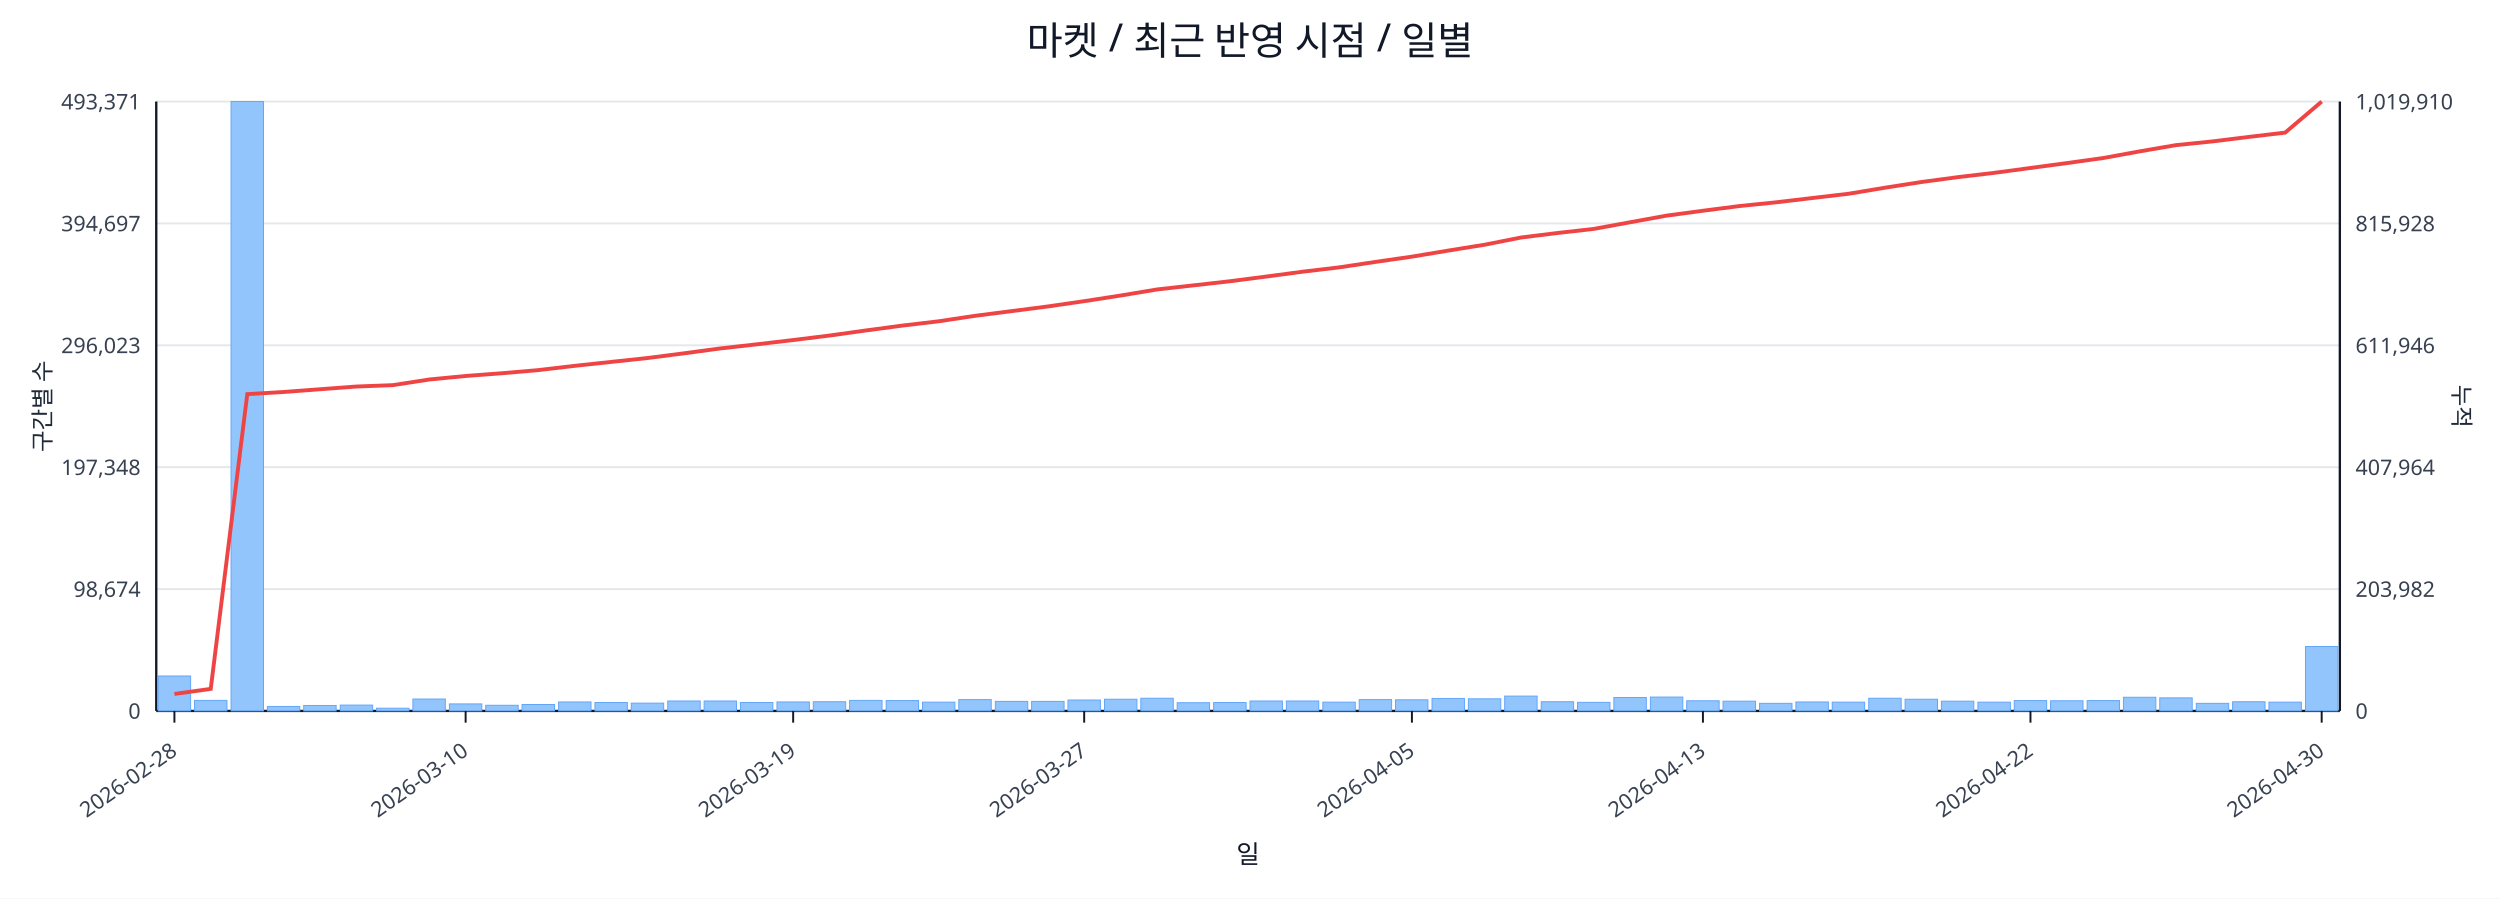
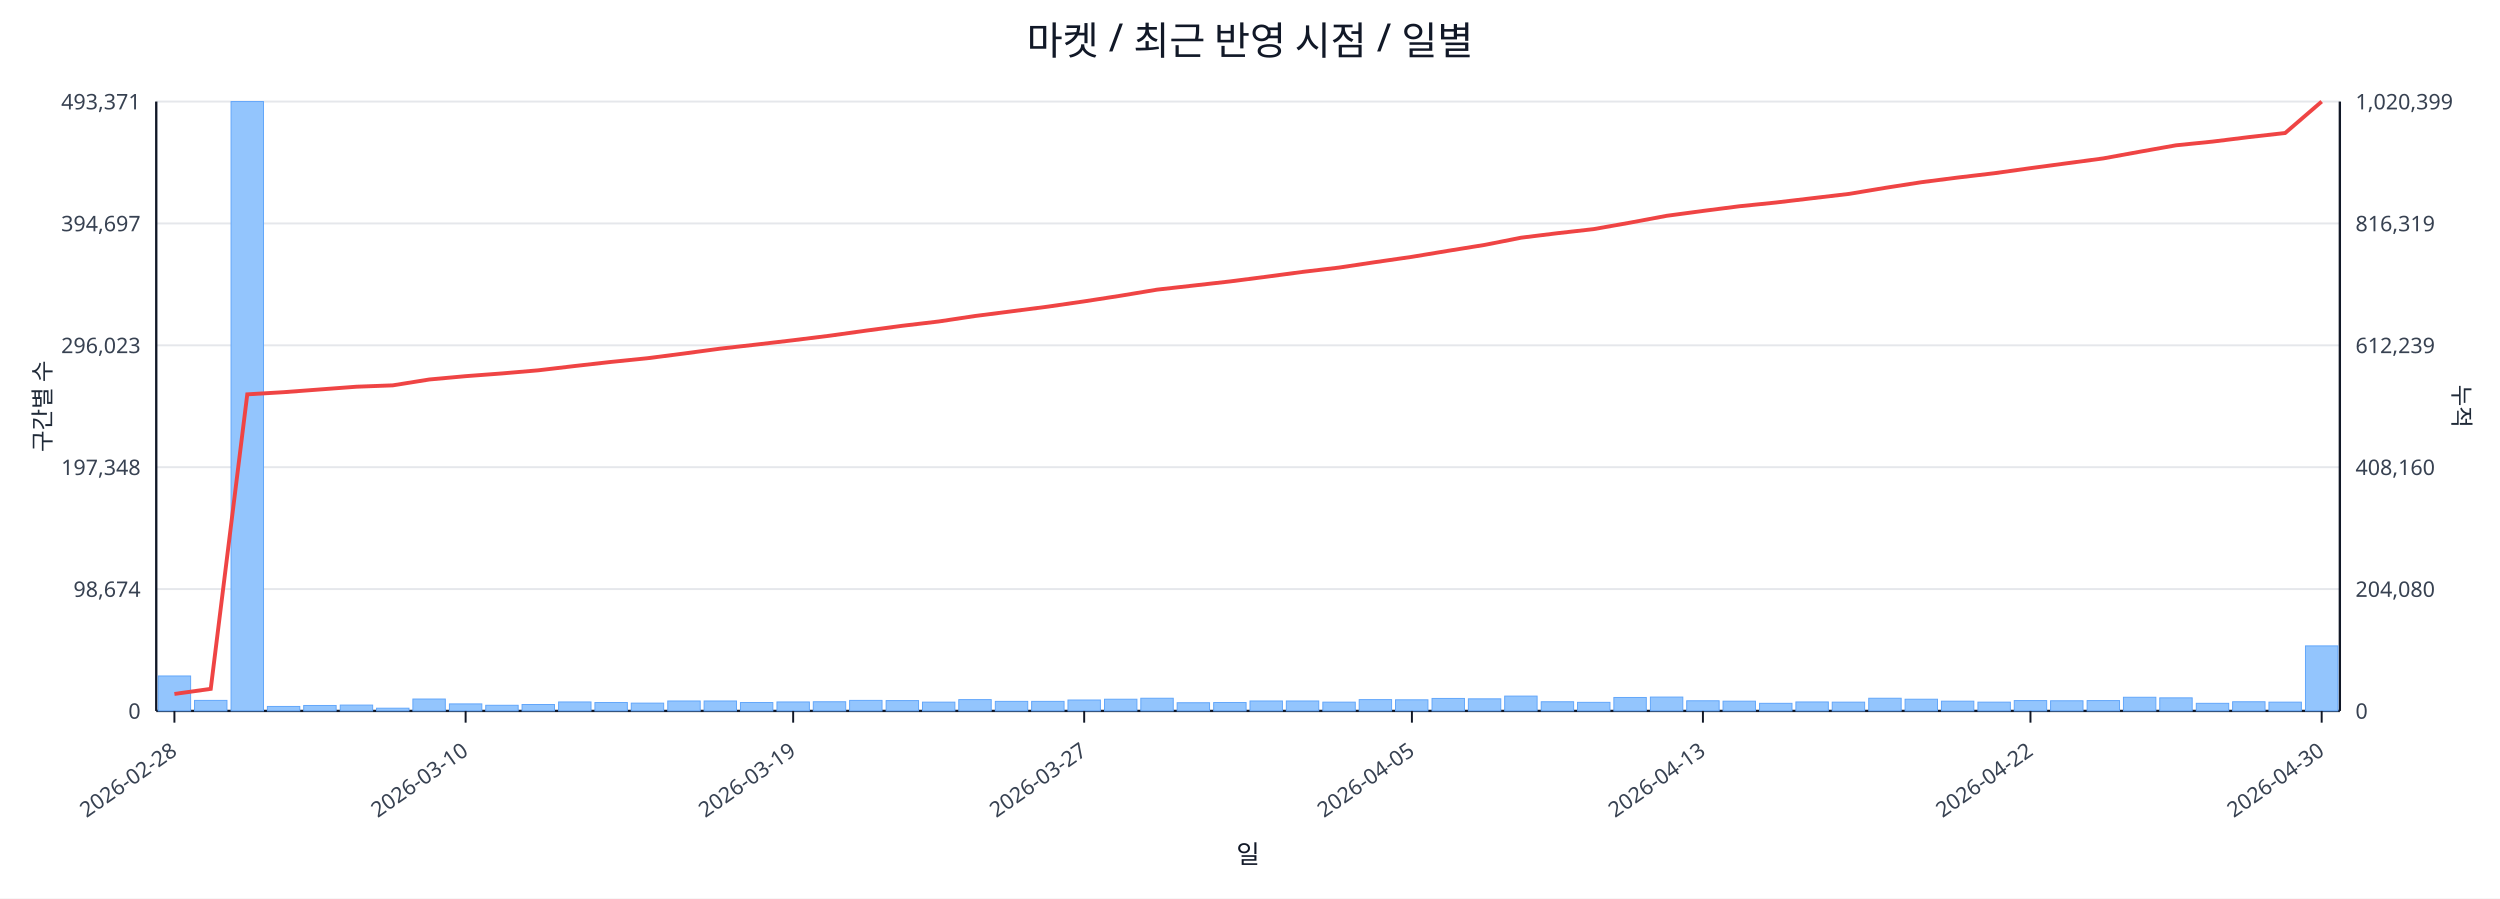
<svg xmlns="http://www.w3.org/2000/svg" width="1280" height="460" viewBox="0 0 1280 460">
  <rect x="0" y="0" width="100%" height="100%" fill="#ffffff" />
  <text x="640.0" y="28" font-size="20" text-anchor="middle" font-family="sans-serif" fill="#111827">마켓 / 최근 반영 시점 / 일별</text>
  <line x1="80.0" y1="52.0" x2="1198.0" y2="52.0" stroke="#e5e7eb" stroke-width="1" />
  <text x="72.0" y="56.0" font-size="11" text-anchor="end" font-family="sans-serif" fill="#374151">493,371</text>
-   <text x="1206.0" y="56.0" font-size="11" text-anchor="start" font-family="sans-serif" fill="#374151">1,019,910</text>
+   <text x="1206.0" y="56.0" font-size="11" text-anchor="start" font-family="sans-serif" fill="#374151">1,020,399</text>
  <line x1="80.0" y1="114.4" x2="1198.0" y2="114.4" stroke="#e5e7eb" stroke-width="1" />
  <text x="72.0" y="118.4" font-size="11" text-anchor="end" font-family="sans-serif" fill="#374151">394,697</text>
-   <text x="1206.0" y="118.4" font-size="11" text-anchor="start" font-family="sans-serif" fill="#374151">815,928</text>
+   <text x="1206.0" y="118.4" font-size="11" text-anchor="start" font-family="sans-serif" fill="#374151">816,319</text>
  <line x1="80.0" y1="176.8" x2="1198.0" y2="176.8" stroke="#e5e7eb" stroke-width="1" />
  <text x="72.0" y="180.8" font-size="11" text-anchor="end" font-family="sans-serif" fill="#374151">296,023</text>
-   <text x="1206.0" y="180.8" font-size="11" text-anchor="start" font-family="sans-serif" fill="#374151">611,946</text>
+   <text x="1206.0" y="180.8" font-size="11" text-anchor="start" font-family="sans-serif" fill="#374151">612,239</text>
  <line x1="80.0" y1="239.2" x2="1198.0" y2="239.2" stroke="#e5e7eb" stroke-width="1" />
  <text x="72.0" y="243.2" font-size="11" text-anchor="end" font-family="sans-serif" fill="#374151">197,348</text>
-   <text x="1206.0" y="243.2" font-size="11" text-anchor="start" font-family="sans-serif" fill="#374151">407,964</text>
+   <text x="1206.0" y="243.2" font-size="11" text-anchor="start" font-family="sans-serif" fill="#374151">408,160</text>
  <line x1="80.0" y1="301.6" x2="1198.0" y2="301.6" stroke="#e5e7eb" stroke-width="1" />
  <text x="72.0" y="305.6" font-size="11" text-anchor="end" font-family="sans-serif" fill="#374151">98,674</text>
-   <text x="1206.0" y="305.6" font-size="11" text-anchor="start" font-family="sans-serif" fill="#374151">203,982</text>
+   <text x="1206.0" y="305.6" font-size="11" text-anchor="start" font-family="sans-serif" fill="#374151">204,080</text>
  <line x1="80.0" y1="364.0" x2="1198.0" y2="364.0" stroke="#e5e7eb" stroke-width="1" />
  <text x="72.0" y="368.0" font-size="11" text-anchor="end" font-family="sans-serif" fill="#374151">0</text>
  <text x="1206.0" y="368.0" font-size="11" text-anchor="start" font-family="sans-serif" fill="#374151">0</text>
  <line x1="80.0" y1="364.0" x2="1198.0" y2="364.0" stroke="#111827" stroke-width="1.2" />
  <line x1="80.0" y1="52.0" x2="80.0" y2="364.0" stroke="#111827" stroke-width="1.2" />
  <line x1="1198.0" y1="52.0" x2="1198.0" y2="364.0" stroke="#111827" stroke-width="1.2" />
  <rect x="81.0" y="346.1" width="16.6" height="17.9" fill="#93c5fd" stroke="#60a5fa" stroke-width="0.5" />
  <rect x="99.6" y="358.6" width="16.6" height="5.4" fill="#93c5fd" stroke="#60a5fa" stroke-width="0.5" />
  <rect x="118.3" y="52.0" width="16.6" height="312.0" fill="#93c5fd" stroke="#60a5fa" stroke-width="0.5" />
  <rect x="136.9" y="361.7" width="16.6" height="2.3" fill="#93c5fd" stroke="#60a5fa" stroke-width="0.5" />
  <rect x="155.5" y="361.2" width="16.6" height="2.8" fill="#93c5fd" stroke="#60a5fa" stroke-width="0.5" />
  <rect x="174.2" y="361.0" width="16.6" height="3.0" fill="#93c5fd" stroke="#60a5fa" stroke-width="0.5" />
  <rect x="192.8" y="362.6" width="16.6" height="1.4" fill="#93c5fd" stroke="#60a5fa" stroke-width="0.5" />
  <rect x="211.4" y="357.9" width="16.6" height="6.1" fill="#93c5fd" stroke="#60a5fa" stroke-width="0.5" />
  <rect x="230.1" y="360.4" width="16.6" height="3.6" fill="#93c5fd" stroke="#60a5fa" stroke-width="0.5" />
  <rect x="248.7" y="361.1" width="16.6" height="2.9" fill="#93c5fd" stroke="#60a5fa" stroke-width="0.5" />
  <rect x="267.3" y="360.7" width="16.6" height="3.3" fill="#93c5fd" stroke="#60a5fa" stroke-width="0.5" />
  <rect x="286.0" y="359.4" width="16.6" height="4.6" fill="#93c5fd" stroke="#60a5fa" stroke-width="0.5" />
  <rect x="304.6" y="359.7" width="16.6" height="4.3" fill="#93c5fd" stroke="#60a5fa" stroke-width="0.5" />
  <rect x="323.2" y="360.0" width="16.6" height="4.0" fill="#93c5fd" stroke="#60a5fa" stroke-width="0.5" />
  <rect x="341.9" y="358.9" width="16.6" height="5.1" fill="#93c5fd" stroke="#60a5fa" stroke-width="0.5" />
  <rect x="360.5" y="358.9" width="16.6" height="5.1" fill="#93c5fd" stroke="#60a5fa" stroke-width="0.5" />
  <rect x="379.1" y="359.7" width="16.6" height="4.3" fill="#93c5fd" stroke="#60a5fa" stroke-width="0.5" />
  <rect x="397.8" y="359.4" width="16.6" height="4.6" fill="#93c5fd" stroke="#60a5fa" stroke-width="0.5" />
  <rect x="416.4" y="359.3" width="16.6" height="4.7" fill="#93c5fd" stroke="#60a5fa" stroke-width="0.5" />
  <rect x="435.0" y="358.6" width="16.6" height="5.4" fill="#93c5fd" stroke="#60a5fa" stroke-width="0.5" />
  <rect x="453.7" y="358.7" width="16.6" height="5.3" fill="#93c5fd" stroke="#60a5fa" stroke-width="0.5" />
  <rect x="472.3" y="359.5" width="16.6" height="4.5" fill="#93c5fd" stroke="#60a5fa" stroke-width="0.5" />
  <rect x="490.9" y="358.2" width="16.6" height="5.8" fill="#93c5fd" stroke="#60a5fa" stroke-width="0.5" />
  <rect x="509.6" y="359.1" width="16.6" height="4.9" fill="#93c5fd" stroke="#60a5fa" stroke-width="0.5" />
  <rect x="528.2" y="359.1" width="16.6" height="4.9" fill="#93c5fd" stroke="#60a5fa" stroke-width="0.5" />
  <rect x="546.8" y="358.4" width="16.6" height="5.6" fill="#93c5fd" stroke="#60a5fa" stroke-width="0.5" />
  <rect x="565.5" y="358.0" width="16.6" height="6.0" fill="#93c5fd" stroke="#60a5fa" stroke-width="0.5" />
  <rect x="584.1" y="357.5" width="16.6" height="6.5" fill="#93c5fd" stroke="#60a5fa" stroke-width="0.5" />
  <rect x="602.7" y="359.8" width="16.6" height="4.2" fill="#93c5fd" stroke="#60a5fa" stroke-width="0.5" />
  <rect x="621.4" y="359.7" width="16.6" height="4.3" fill="#93c5fd" stroke="#60a5fa" stroke-width="0.5" />
  <rect x="640.0" y="358.9" width="16.6" height="5.1" fill="#93c5fd" stroke="#60a5fa" stroke-width="0.5" />
  <rect x="658.6" y="358.9" width="16.6" height="5.1" fill="#93c5fd" stroke="#60a5fa" stroke-width="0.5" />
  <rect x="677.3" y="359.5" width="16.6" height="4.5" fill="#93c5fd" stroke="#60a5fa" stroke-width="0.5" />
  <rect x="695.9" y="358.2" width="16.6" height="5.8" fill="#93c5fd" stroke="#60a5fa" stroke-width="0.5" />
  <rect x="714.5" y="358.3" width="16.6" height="5.7" fill="#93c5fd" stroke="#60a5fa" stroke-width="0.5" />
  <rect x="733.2" y="357.6" width="16.6" height="6.4" fill="#93c5fd" stroke="#60a5fa" stroke-width="0.5" />
  <rect x="751.8" y="357.8" width="16.6" height="6.2" fill="#93c5fd" stroke="#60a5fa" stroke-width="0.5" />
  <rect x="770.4" y="356.4" width="16.6" height="7.6" fill="#93c5fd" stroke="#60a5fa" stroke-width="0.5" />
  <rect x="789.1" y="359.3" width="16.6" height="4.7" fill="#93c5fd" stroke="#60a5fa" stroke-width="0.5" />
  <rect x="807.7" y="359.6" width="16.6" height="4.4" fill="#93c5fd" stroke="#60a5fa" stroke-width="0.5" />
  <rect x="826.3" y="357.1" width="16.6" height="6.9" fill="#93c5fd" stroke="#60a5fa" stroke-width="0.5" />
  <rect x="845.0" y="356.9" width="16.6" height="7.1" fill="#93c5fd" stroke="#60a5fa" stroke-width="0.5" />
  <rect x="863.6" y="358.8" width="16.6" height="5.2" fill="#93c5fd" stroke="#60a5fa" stroke-width="0.5" />
  <rect x="882.2" y="359.0" width="16.6" height="5.0" fill="#93c5fd" stroke="#60a5fa" stroke-width="0.5" />
  <rect x="900.9" y="360.1" width="16.6" height="3.9" fill="#93c5fd" stroke="#60a5fa" stroke-width="0.5" />
  <rect x="919.5" y="359.4" width="16.6" height="4.6" fill="#93c5fd" stroke="#60a5fa" stroke-width="0.5" />
  <rect x="938.1" y="359.5" width="16.6" height="4.5" fill="#93c5fd" stroke="#60a5fa" stroke-width="0.5" />
  <rect x="956.8" y="357.5" width="16.6" height="6.5" fill="#93c5fd" stroke="#60a5fa" stroke-width="0.5" />
  <rect x="975.4" y="358.0" width="16.6" height="6.0" fill="#93c5fd" stroke="#60a5fa" stroke-width="0.5" />
  <rect x="994.0" y="359.0" width="16.6" height="5.0" fill="#93c5fd" stroke="#60a5fa" stroke-width="0.5" />
  <rect x="1012.7" y="359.5" width="16.6" height="4.5" fill="#93c5fd" stroke="#60a5fa" stroke-width="0.5" />
  <rect x="1031.3" y="358.7" width="16.6" height="5.3" fill="#93c5fd" stroke="#60a5fa" stroke-width="0.5" />
  <rect x="1049.9" y="358.8" width="16.6" height="5.2" fill="#93c5fd" stroke="#60a5fa" stroke-width="0.5" />
  <rect x="1068.6" y="358.7" width="16.6" height="5.3" fill="#93c5fd" stroke="#60a5fa" stroke-width="0.5" />
  <rect x="1087.2" y="357.0" width="16.6" height="7.0" fill="#93c5fd" stroke="#60a5fa" stroke-width="0.5" />
  <rect x="1105.8" y="357.3" width="16.6" height="6.7" fill="#93c5fd" stroke="#60a5fa" stroke-width="0.5" />
  <rect x="1124.5" y="360.1" width="16.6" height="3.9" fill="#93c5fd" stroke="#60a5fa" stroke-width="0.5" />
  <rect x="1143.1" y="359.3" width="16.6" height="4.7" fill="#93c5fd" stroke="#60a5fa" stroke-width="0.5" />
  <rect x="1161.7" y="359.5" width="16.6" height="4.5" fill="#93c5fd" stroke="#60a5fa" stroke-width="0.5" />
-   <rect x="1180.4" y="331.0" width="16.6" height="33.0" fill="#93c5fd" stroke="#60a5fa" stroke-width="0.5" />
-   <polyline fill="none" stroke="#ef4444" stroke-width="2" points="89.3,355.3 107.9,352.7 126.6,201.8 145.2,200.7 163.8,199.3 182.5,197.9 201.1,197.2 219.8,194.3 238.4,192.5 257.0,191.1 275.6,189.5 294.3,187.3 312.9,185.3 331.6,183.3 350.2,180.9 368.8,178.4 387.4,176.3 406.1,174.1 424.7,171.8 443.3,169.2 462.0,166.7 480.6,164.5 499.2,161.7 517.9,159.3 536.5,156.9 555.1,154.2 573.8,151.3 592.4,148.2 611.1,146.1 629.7,144.0 648.3,141.6 667.0,139.1 685.6,136.9 704.2,134.1 722.9,131.4 741.5,128.3 760.1,125.3 778.8,121.6 797.4,119.3 816.0,117.2 834.6,113.8 853.3,110.4 871.9,107.9 890.6,105.5 909.2,103.6 927.8,101.4 946.5,99.2 965.1,96.1 983.7,93.2 1002.4,90.7 1021.0,88.5 1039.6,86.0 1058.2,83.5 1076.9,80.9 1095.5,77.5 1114.1,74.3 1132.8,72.4 1151.4,70.1 1170.0,67.9 1188.7,52.0" />
+   <rect x="1180.4" y="330.7" width="16.6" height="33.3" fill="#93c5fd" stroke="#60a5fa" stroke-width="0.5" />
+   <polyline fill="none" stroke="#ef4444" stroke-width="2" points="89.3,355.3 107.9,352.7 126.6,201.9 145.2,200.8 163.8,199.4 182.5,198.0 201.1,197.3 219.8,194.3 238.4,192.6 257.0,191.2 275.6,189.6 294.3,187.4 312.9,185.3 331.6,183.4 350.2,181.0 368.8,178.5 387.4,176.4 406.1,174.2 424.7,171.9 443.3,169.3 462.0,166.8 480.6,164.6 499.2,161.8 517.9,159.4 536.5,157.0 555.1,154.3 573.8,151.4 592.4,148.3 611.1,146.2 629.7,144.1 648.3,141.7 667.0,139.2 685.6,137.0 704.2,134.2 722.9,131.5 741.5,128.4 760.1,125.4 778.8,121.7 797.4,119.4 816.0,117.3 834.6,114.0 853.3,110.5 871.9,108.0 890.6,105.6 909.2,103.7 927.8,101.5 946.5,99.3 965.1,96.2 983.7,93.3 1002.4,90.9 1021.0,88.7 1039.6,86.1 1058.2,83.6 1076.9,81.1 1095.5,77.7 1114.1,74.4 1132.8,72.5 1151.4,70.2 1170.0,68.1 1188.7,52.0" />
  <line x1="89.3" y1="364.0" x2="89.3" y2="370.0" stroke="#111827" stroke-width="1" />
  <text x="91.3" y="386.0" font-size="11" text-anchor="end" transform="rotate(-35 91.3 386.0)" font-family="sans-serif" fill="#374151">2026-02-28</text>
  <line x1="238.4" y1="364.0" x2="238.4" y2="370.0" stroke="#111827" stroke-width="1" />
  <text x="240.4" y="386.0" font-size="11" text-anchor="end" transform="rotate(-35 240.4 386.0)" font-family="sans-serif" fill="#374151">2026-03-10</text>
  <line x1="406.1" y1="364.0" x2="406.1" y2="370.0" stroke="#111827" stroke-width="1" />
  <text x="408.1" y="386.0" font-size="11" text-anchor="end" transform="rotate(-35 408.1 386.0)" font-family="sans-serif" fill="#374151">2026-03-19</text>
  <line x1="555.1" y1="364.0" x2="555.1" y2="370.0" stroke="#111827" stroke-width="1" />
  <text x="557.1" y="386.0" font-size="11" text-anchor="end" transform="rotate(-35 557.1 386.0)" font-family="sans-serif" fill="#374151">2026-03-27</text>
  <line x1="722.9" y1="364.0" x2="722.9" y2="370.0" stroke="#111827" stroke-width="1" />
  <text x="724.9" y="386.0" font-size="11" text-anchor="end" transform="rotate(-35 724.9 386.0)" font-family="sans-serif" fill="#374151">2026-04-05</text>
  <line x1="871.9" y1="364.0" x2="871.9" y2="370.0" stroke="#111827" stroke-width="1" />
  <text x="873.9" y="386.0" font-size="11" text-anchor="end" transform="rotate(-35 873.9 386.0)" font-family="sans-serif" fill="#374151">2026-04-13</text>
  <line x1="1039.6" y1="364.0" x2="1039.6" y2="370.0" stroke="#111827" stroke-width="1" />
  <text x="1041.6" y="386.0" font-size="11" text-anchor="end" transform="rotate(-35 1041.6 386.0)" font-family="sans-serif" fill="#374151">2026-04-22</text>
  <line x1="1188.7" y1="364.0" x2="1188.7" y2="370.0" stroke="#111827" stroke-width="1" />
  <text x="1190.7" y="386.0" font-size="11" text-anchor="end" transform="rotate(-35 1190.7 386.0)" font-family="sans-serif" fill="#374151">2026-04-30</text>
  <text x="26" y="208.0" font-size="12" transform="rotate(-90 26 208.0)" text-anchor="middle" font-family="sans-serif" fill="#1f2937">구간별 수</text>
  <text x="1256.0" y="208.0" font-size="12" transform="rotate(90 1256.0 208.0)" text-anchor="middle" font-family="sans-serif" fill="#1f2937">누적</text>
  <text x="639.0" y="442.0" font-size="13" text-anchor="middle" font-family="sans-serif" fill="#111827">일</text>
</svg>
